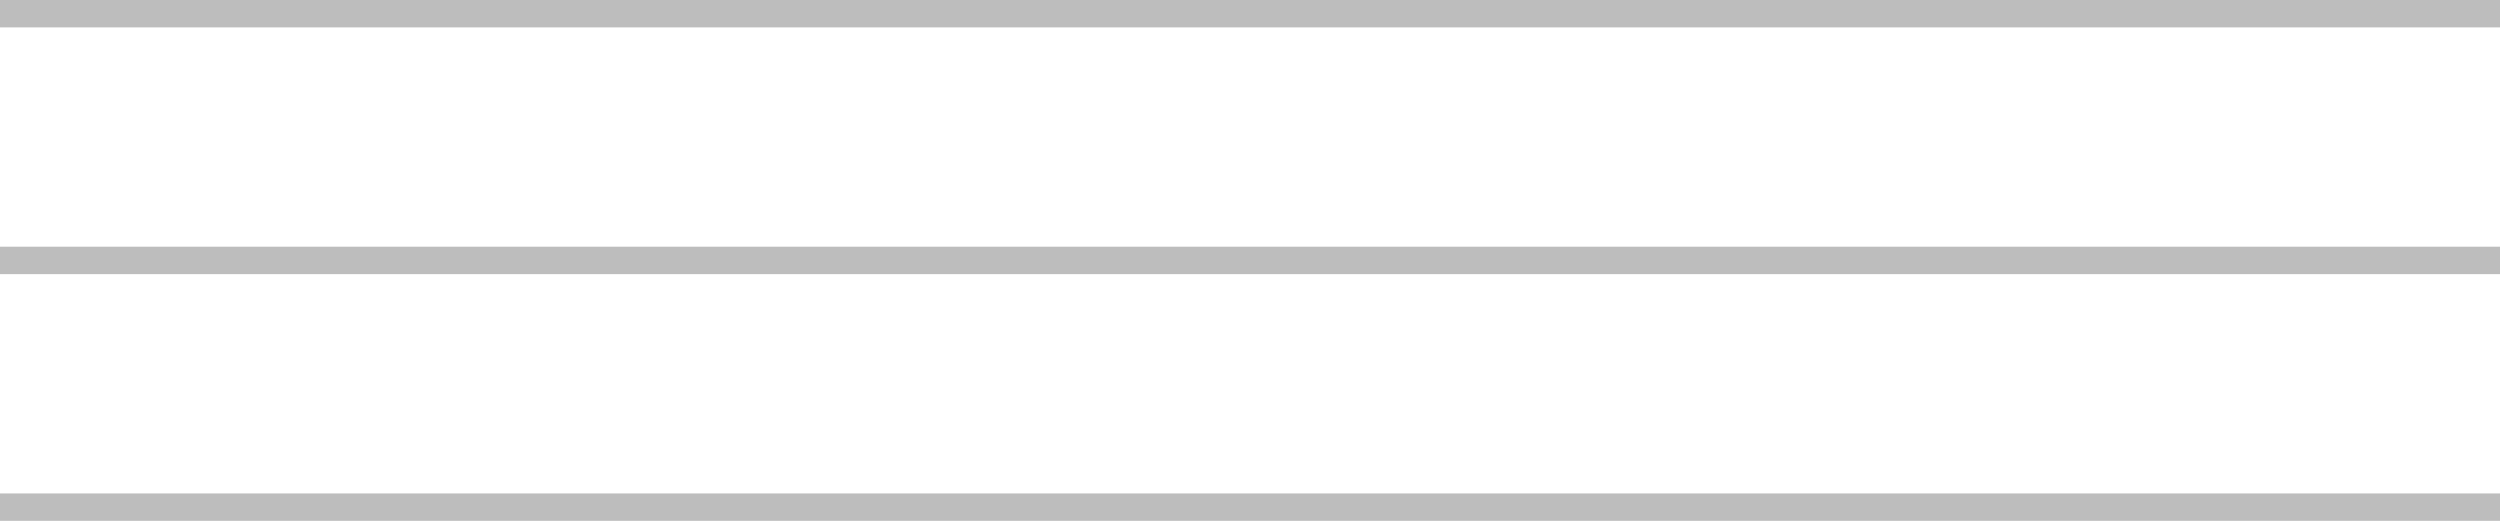
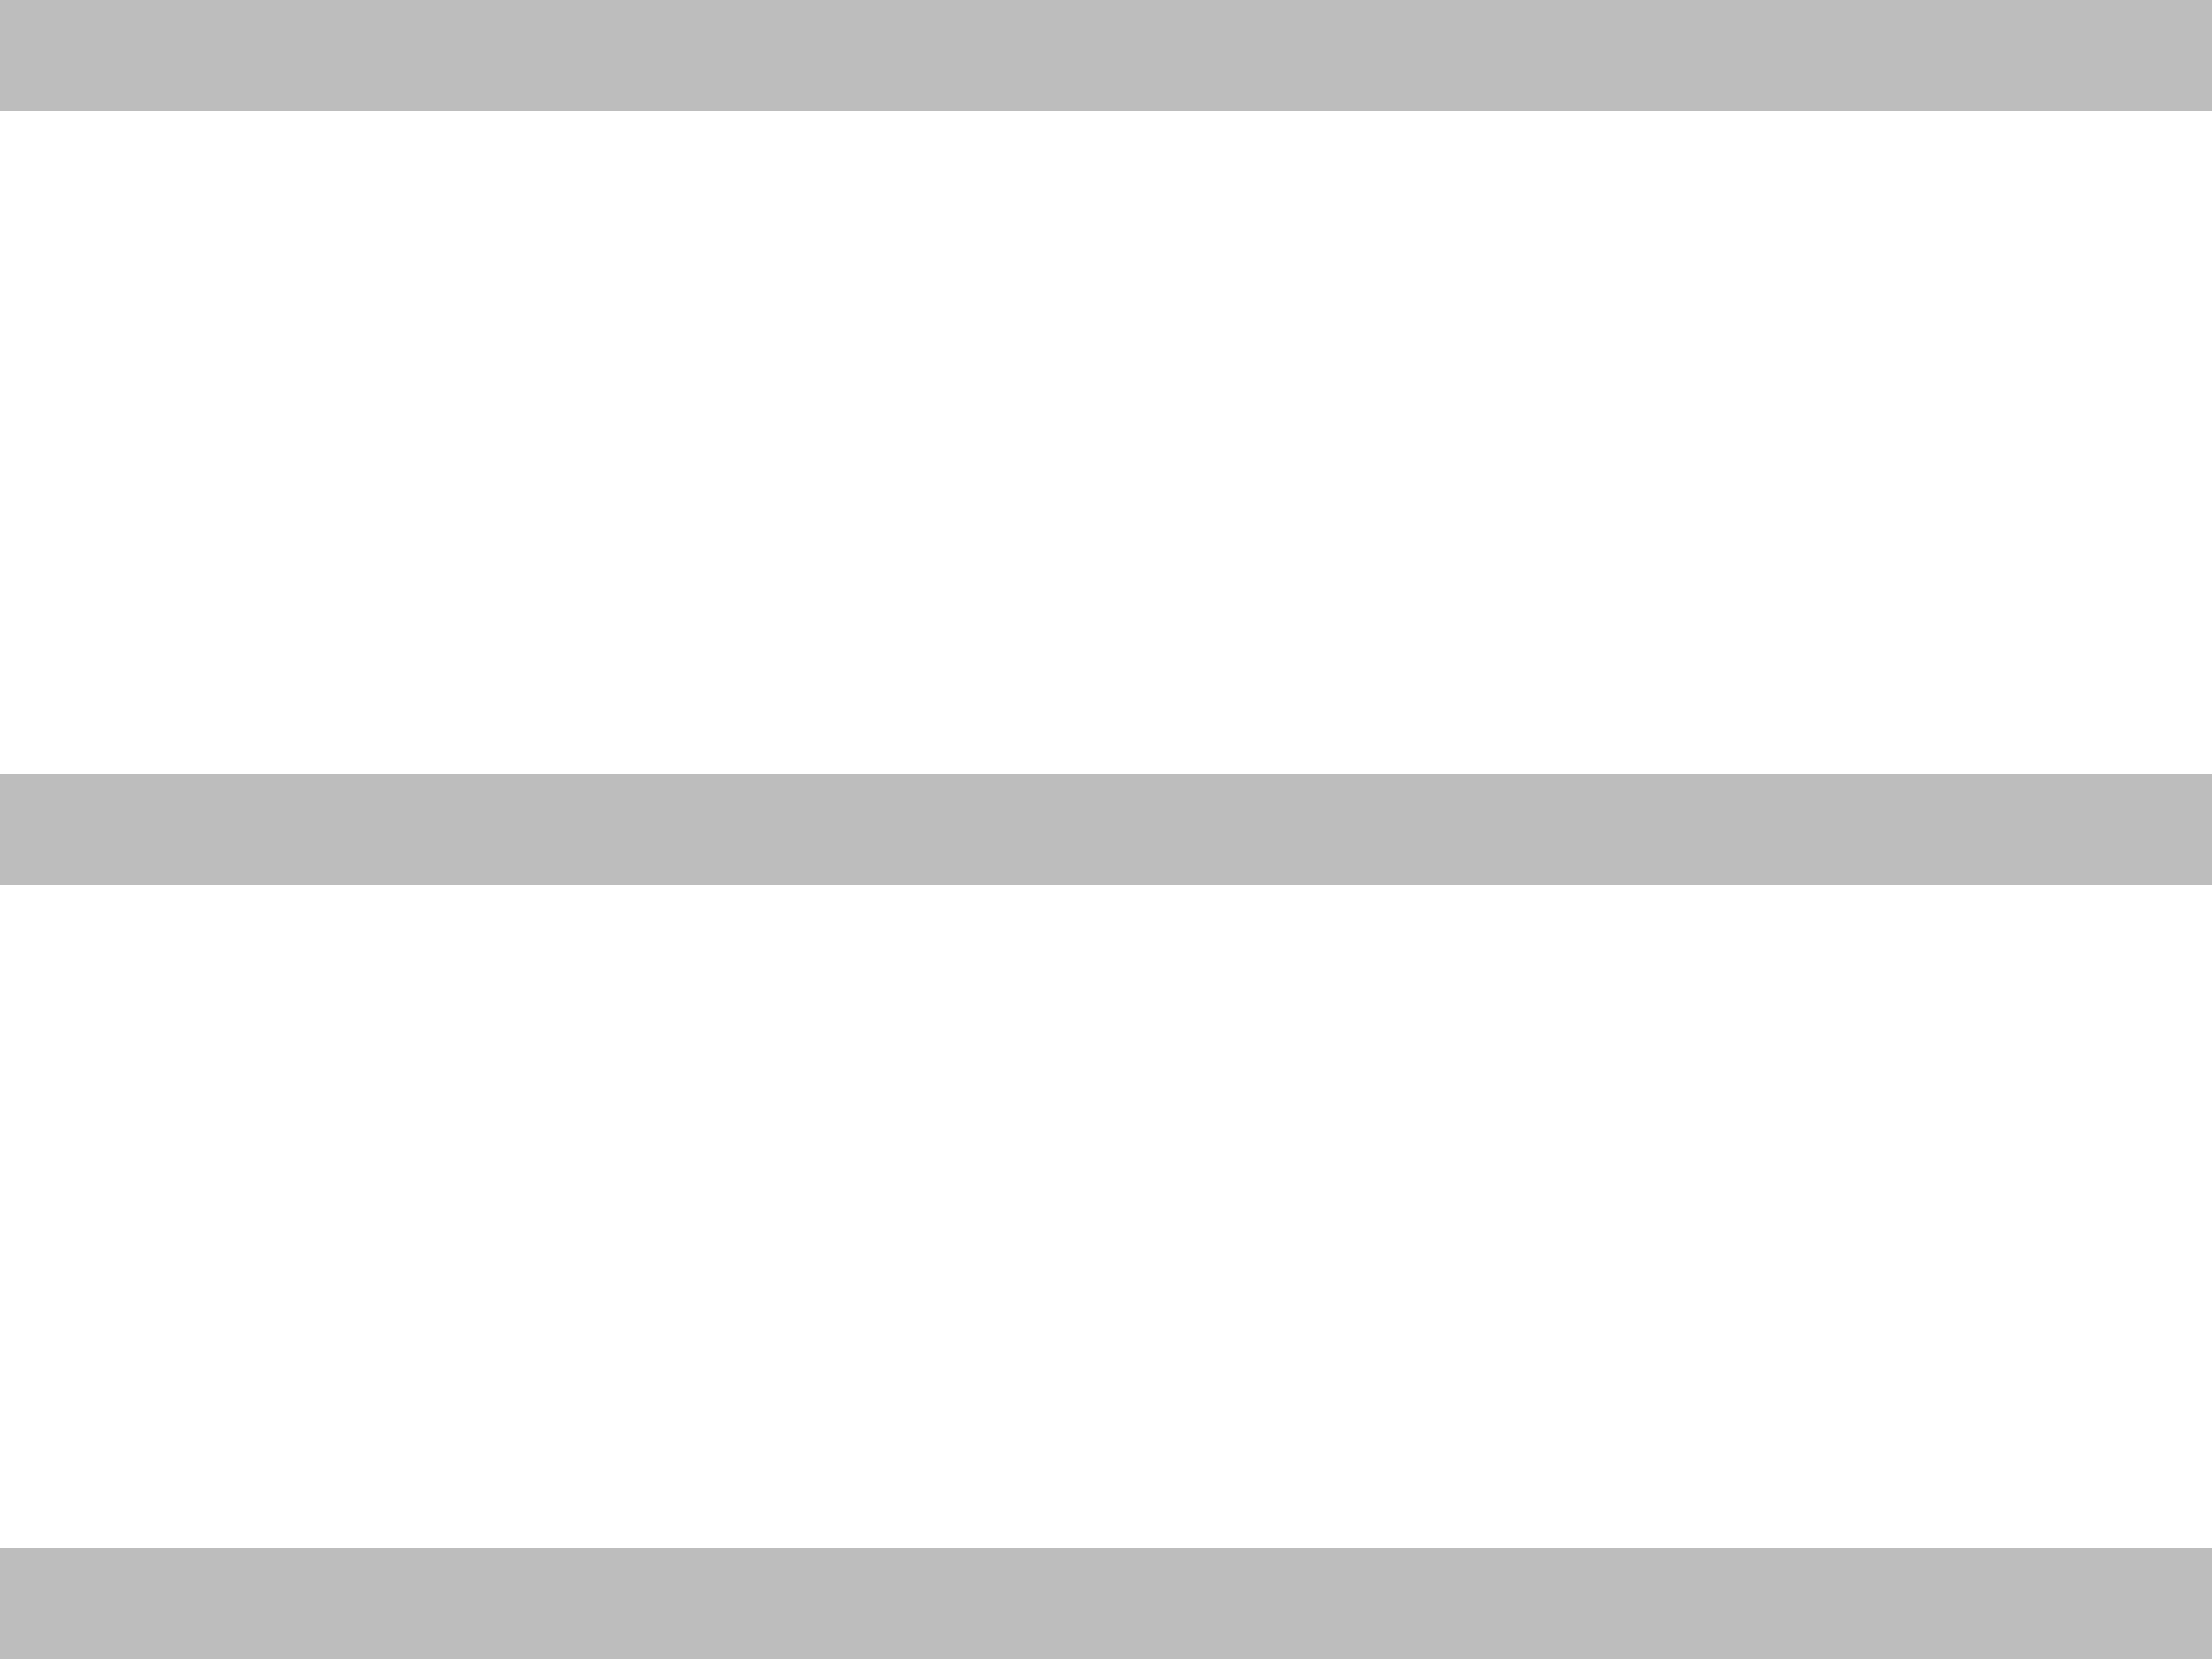
- <svg xmlns="http://www.w3.org/2000/svg" width="72" height="15" viewBox="0 0 72 15" fill="none">
-   <path d="M72 15H0V14.211H72V15ZM72 7.895H0V7.105H72V7.895ZM72 0.789H0V0H72V0.789Z" fill="#BDBDBD" />
+ <svg xmlns="http://www.w3.org/2000/svg" width="20" height="15" viewBox="0 0 20 15" fill="none">
+   <path d="M20 15H0V14H20V15ZM20 8H0V7H20V8ZM20 1H0V0H20V1Z" fill="#BDBDBD" />
</svg>
